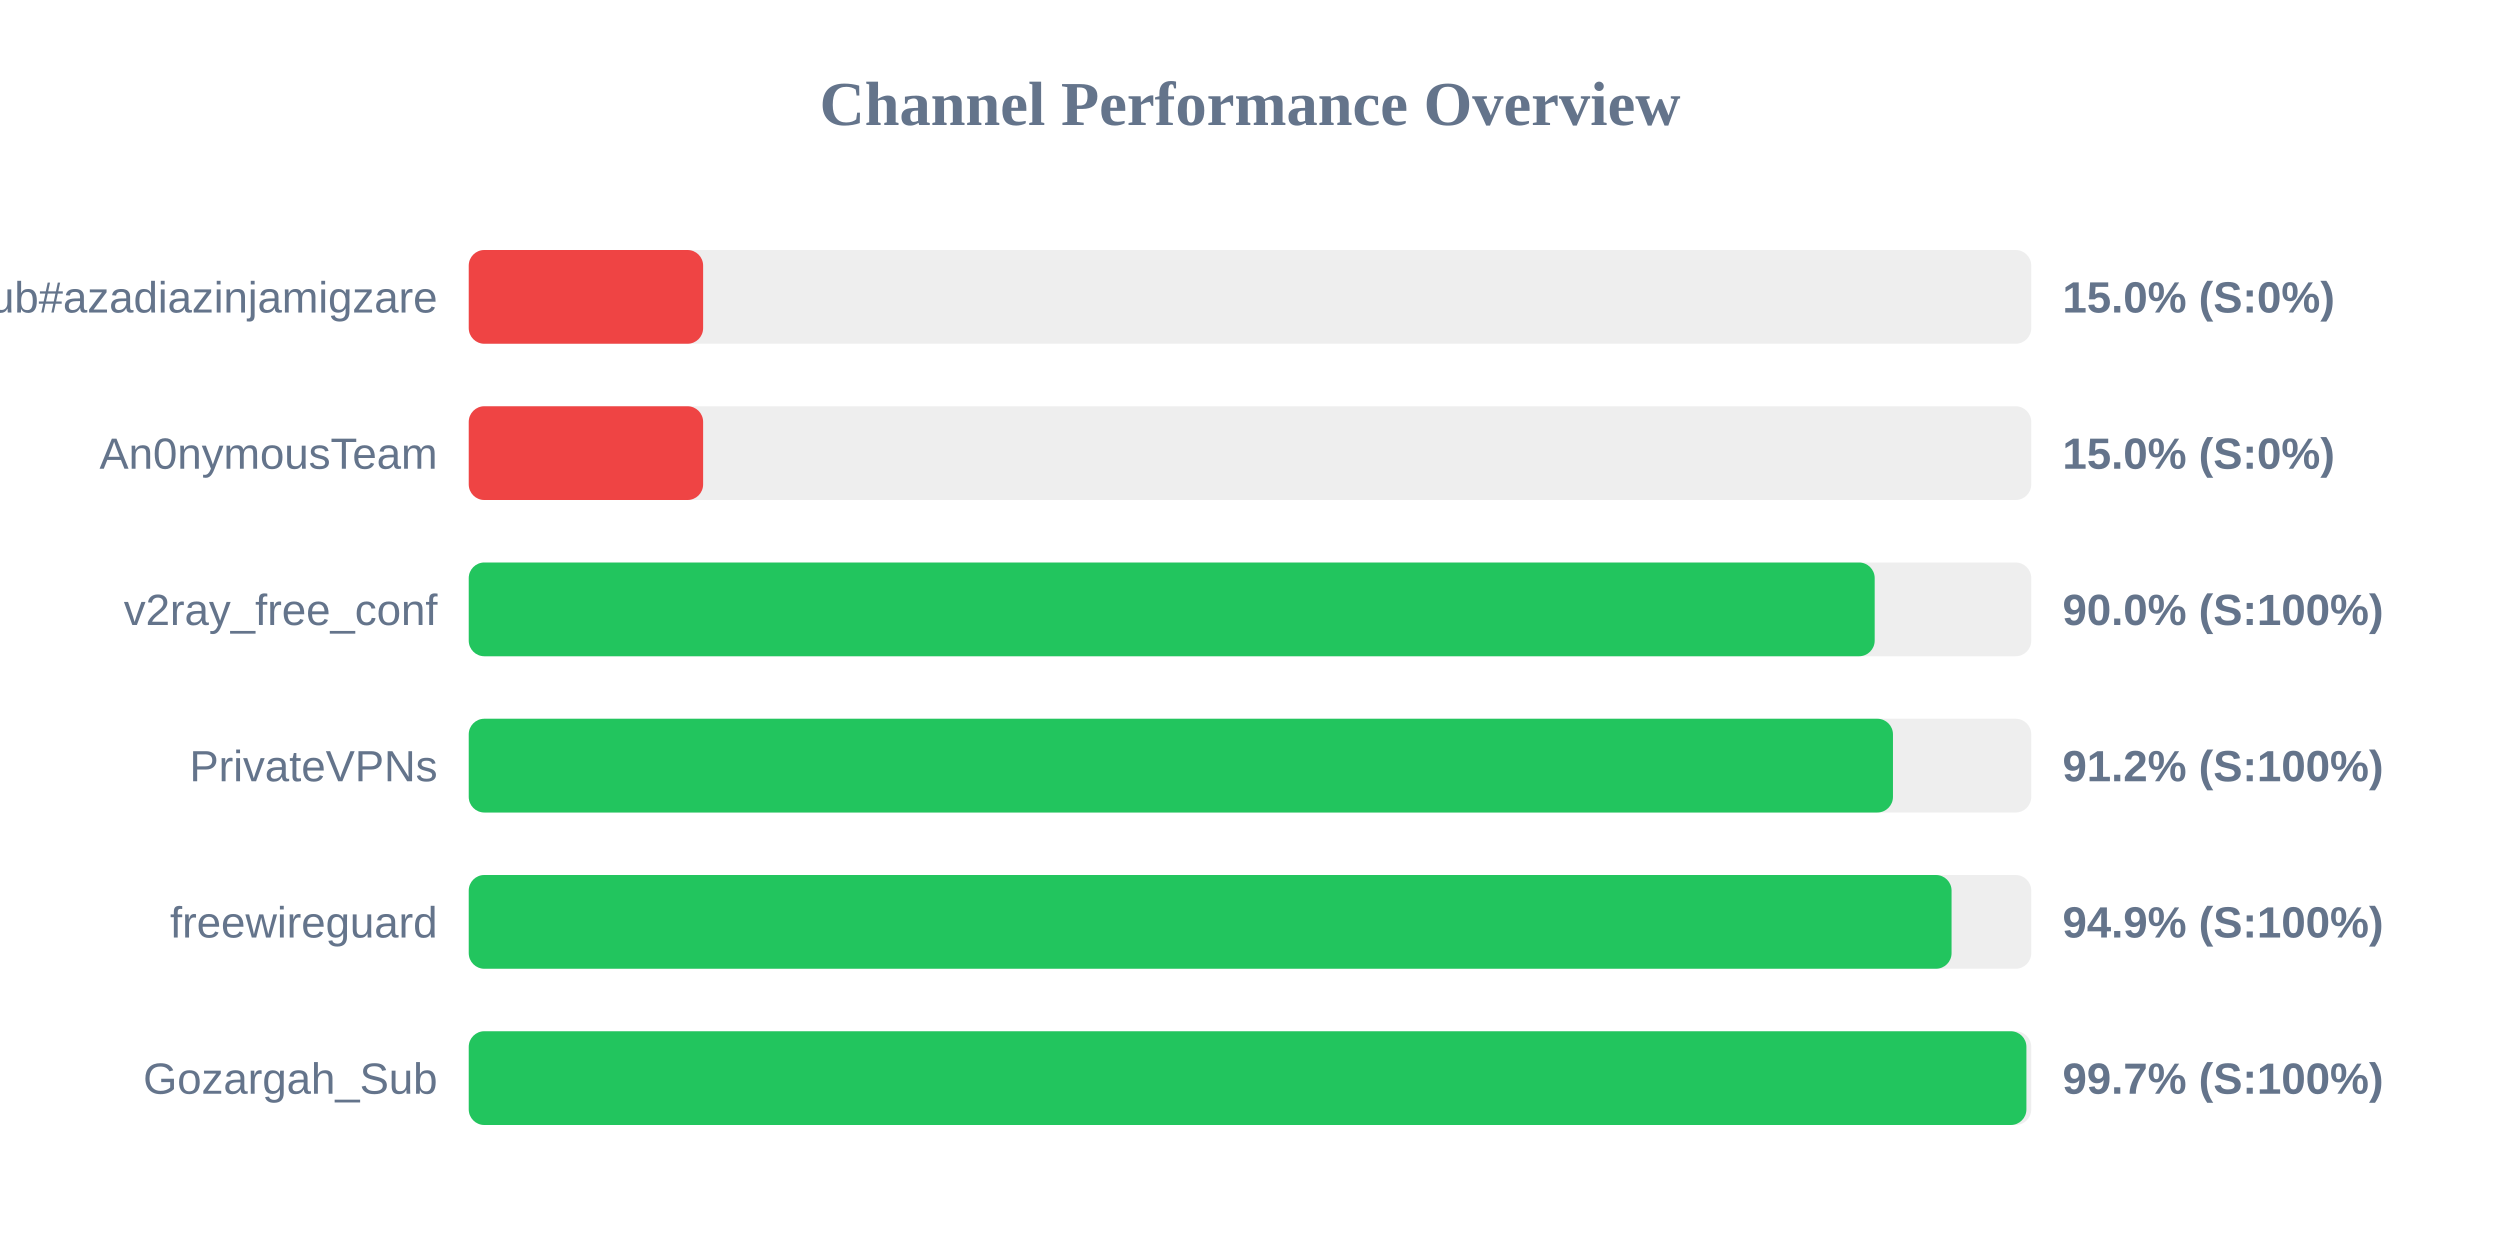
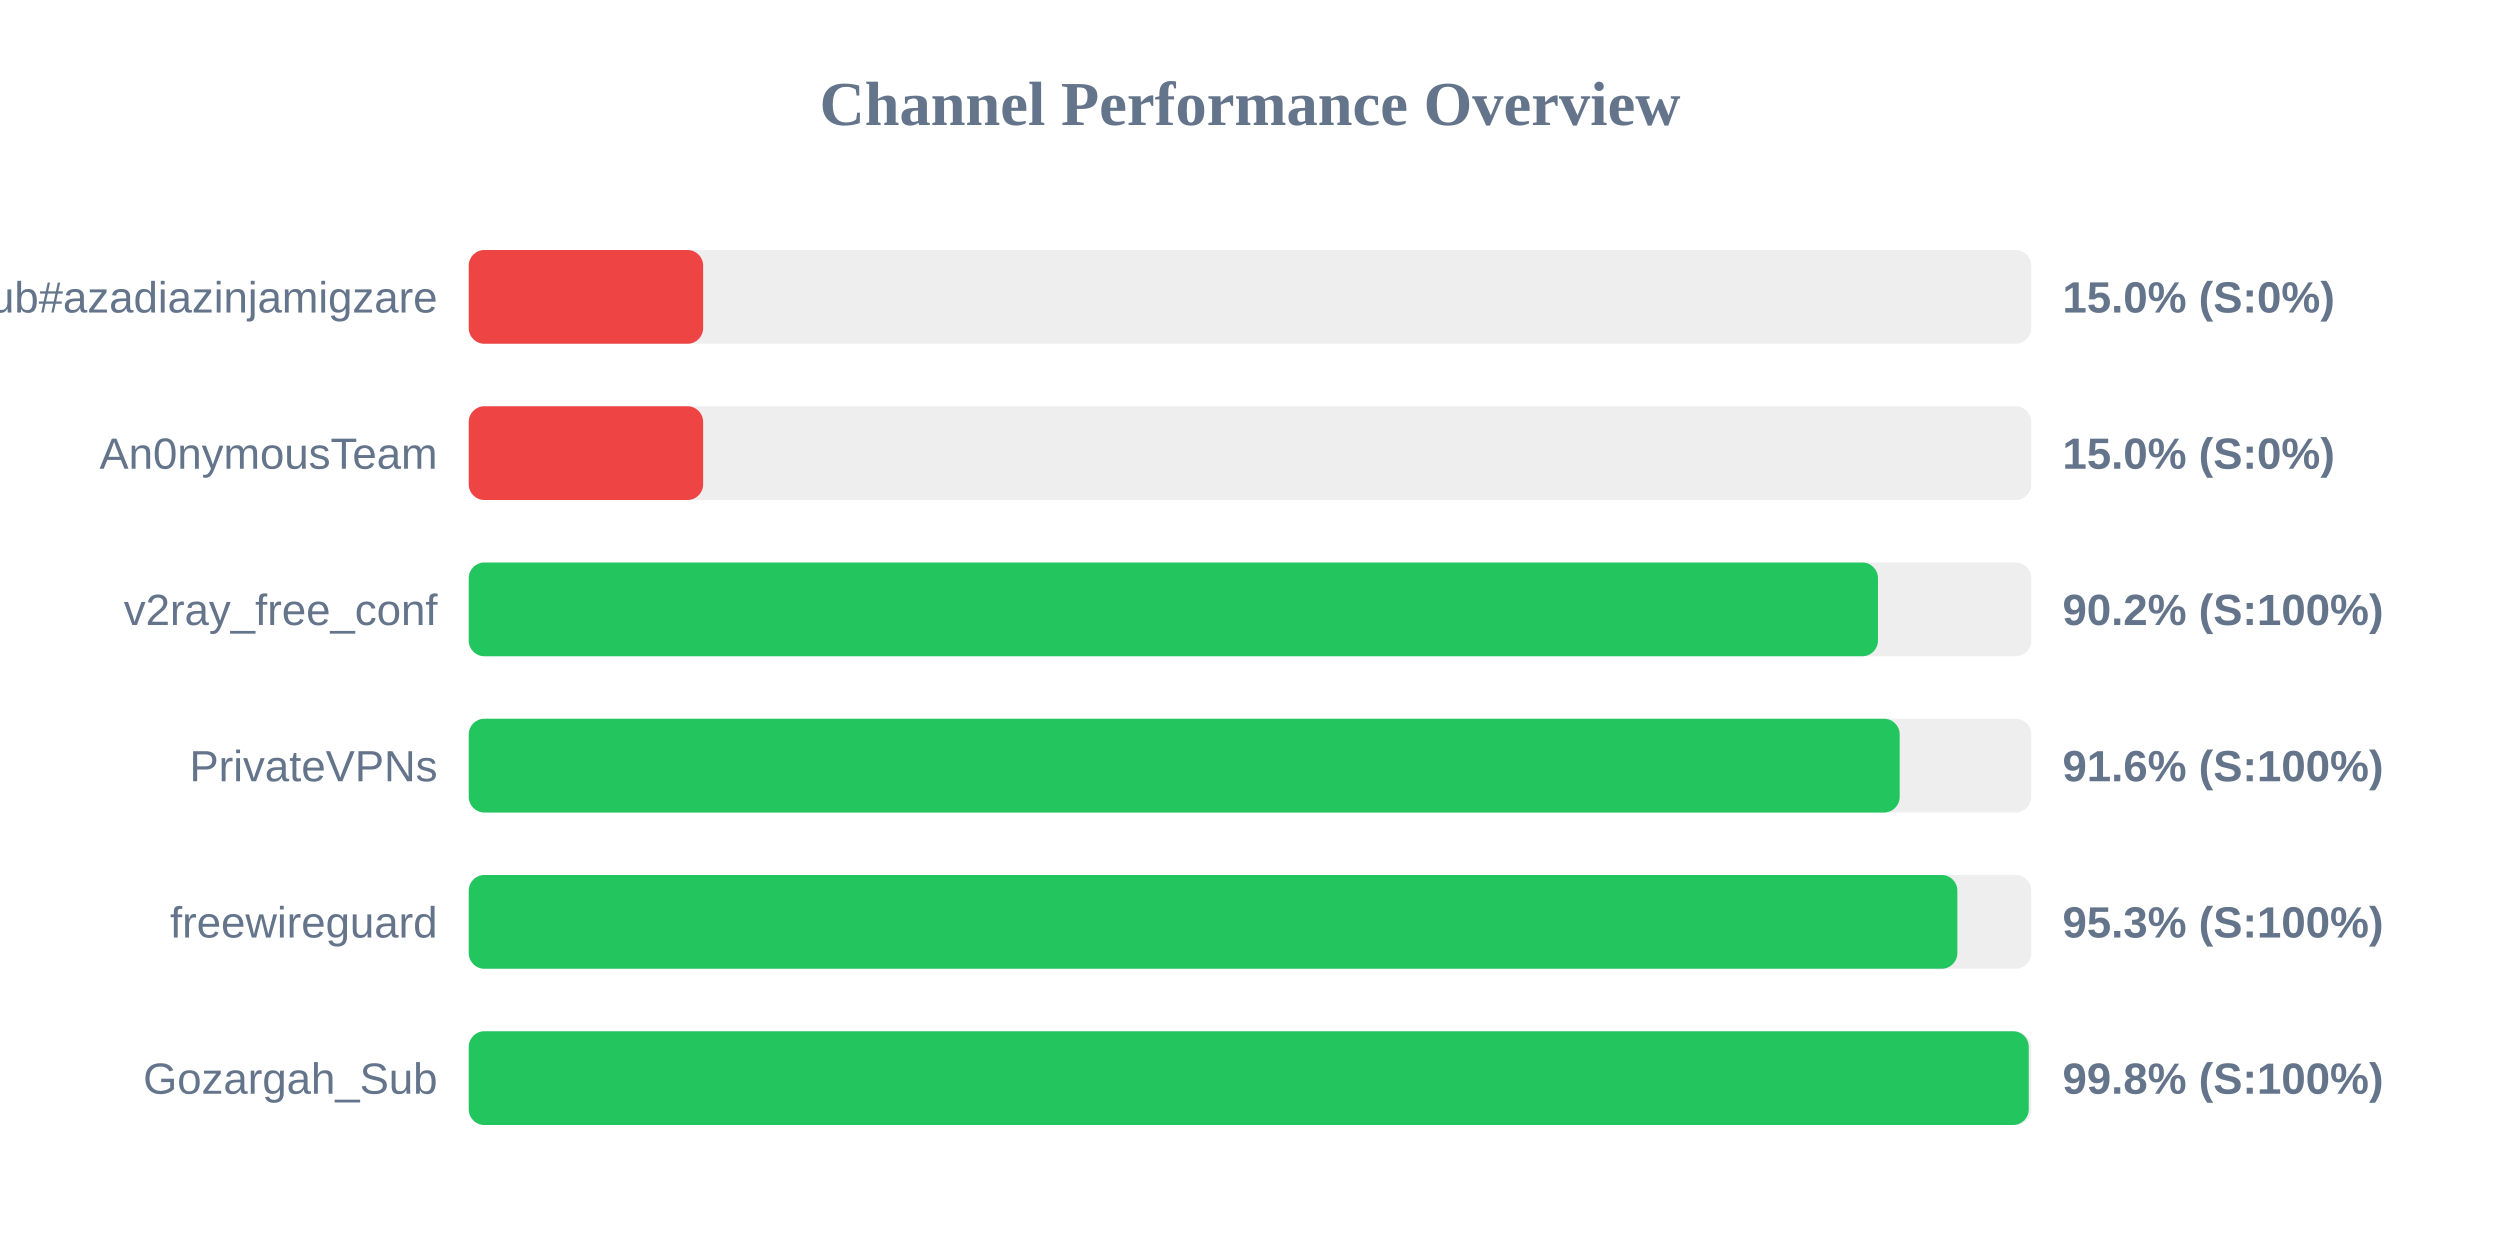
<svg xmlns="http://www.w3.org/2000/svg" width="800" height="400" version="1.1">
  <style>
        .row { font: 14px Arial; fill: #64748b; }
        .score { font: bold 14px Arial; fill: #64748b; }
    </style>
  <text x="400" y="40" text-anchor="middle" font-size="20px" font-weight="bold" fill="#64748b">Channel Performance Overview</text>
  <rect x="150" y="80" width="500" height="30" fill="#eee" rx="5" />
  <rect x="150" y="80" width="75.0" height="30" fill="#ef4444" rx="5" />
  <text x="140" y="100" text-anchor="end" class="row">Sub#azadiazinjamigzare</text>
  <text x="660" y="100" text-anchor="start" class="score">15.0% (S:0%)</text>
  <rect x="150" y="130" width="500" height="30" fill="#eee" rx="5" />
  <rect x="150" y="130" width="75.0" height="30" fill="#ef4444" rx="5" />
  <text x="140" y="150" text-anchor="end" class="row">An0nymousTeam</text>
  <text x="660" y="150" text-anchor="start" class="score">15.0% (S:0%)</text>
  <rect x="150" y="180" width="500" height="30" fill="#eee" rx="5" />
-   <rect x="150" y="180" width="449.9" height="30" fill="#22c55e" rx="5" />
+   <rect x="150" y="180" width="450.95" height="30" fill="#22c55e" rx="5" />
  <text x="140" y="200" text-anchor="end" class="row">v2ray_free_conf</text>
-   <text x="660" y="200" text-anchor="start" class="score">90.0% (S:100%)</text>
+   <text x="660" y="200" text-anchor="start" class="score">90.2% (S:100%)</text>
  <rect x="150" y="230" width="500" height="30" fill="#eee" rx="5" />
-   <rect x="150" y="230" width="455.75" height="30" fill="#22c55e" rx="5" />
+   <rect x="150" y="230" width="457.9" height="30" fill="#22c55e" rx="5" />
  <text x="140" y="250" text-anchor="end" class="row">PrivateVPNs</text>
-   <text x="660" y="250" text-anchor="start" class="score">91.2% (S:100%)</text>
+   <text x="660" y="250" text-anchor="start" class="score">91.6% (S:100%)</text>
  <rect x="150" y="280" width="500" height="30" fill="#eee" rx="5" />
-   <rect x="150" y="280" width="474.5" height="30" fill="#22c55e" rx="5" />
+   <rect x="150" y="280" width="476.35" height="30" fill="#22c55e" rx="5" />
  <text x="140" y="300" text-anchor="end" class="row">freewireguard</text>
-   <text x="660" y="300" text-anchor="start" class="score">94.9% (S:100%)</text>
+   <text x="660" y="300" text-anchor="start" class="score">95.3% (S:100%)</text>
  <rect x="150" y="330" width="500" height="30" fill="#eee" rx="5" />
-   <rect x="150" y="330" width="498.45" height="30" fill="#22c55e" rx="5" />
+   <rect x="150" y="330" width="499.2" height="30" fill="#22c55e" rx="5" />
  <text x="140" y="350" text-anchor="end" class="row">Gozargah_Sub</text>
-   <text x="660" y="350" text-anchor="start" class="score">99.7% (S:100%)</text>
+   <text x="660" y="350" text-anchor="start" class="score">99.8% (S:100%)</text>
</svg>
